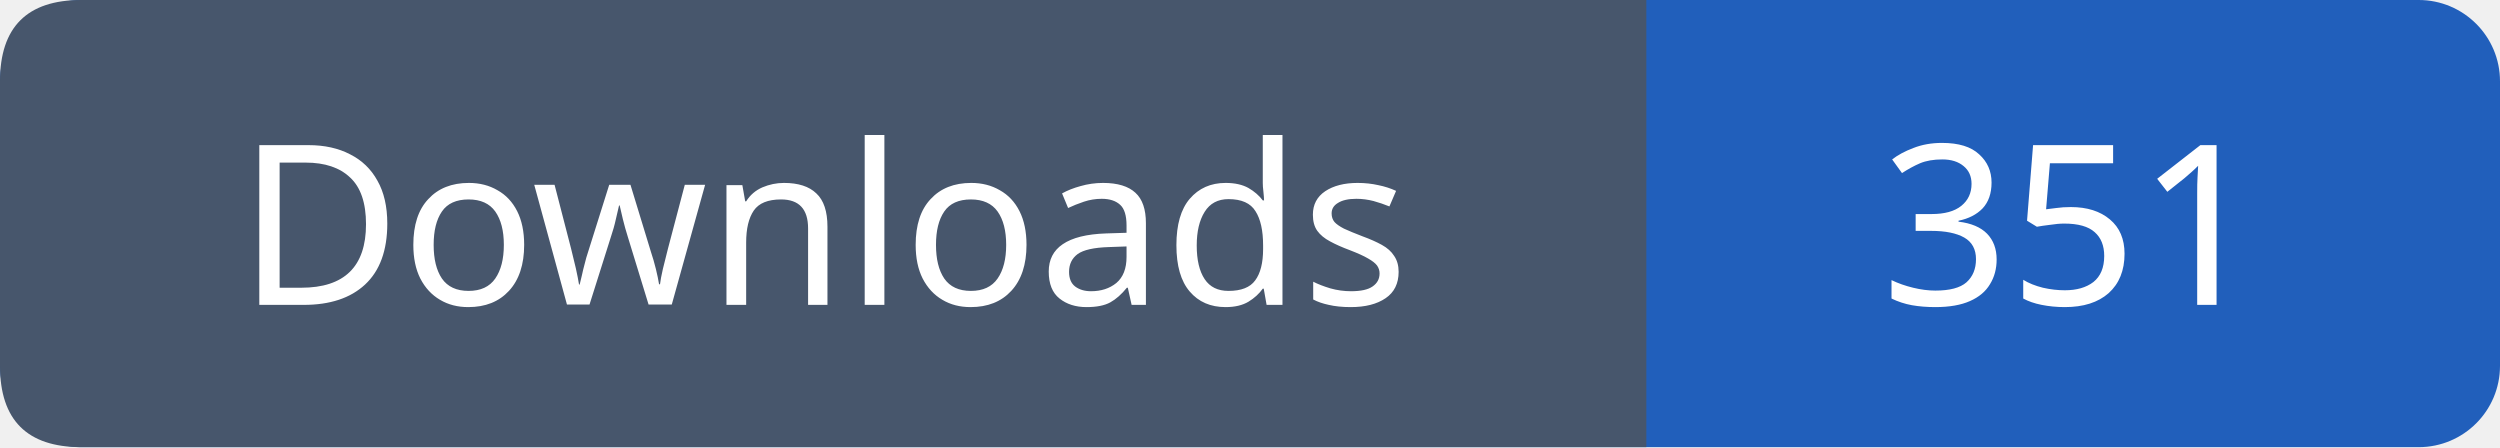
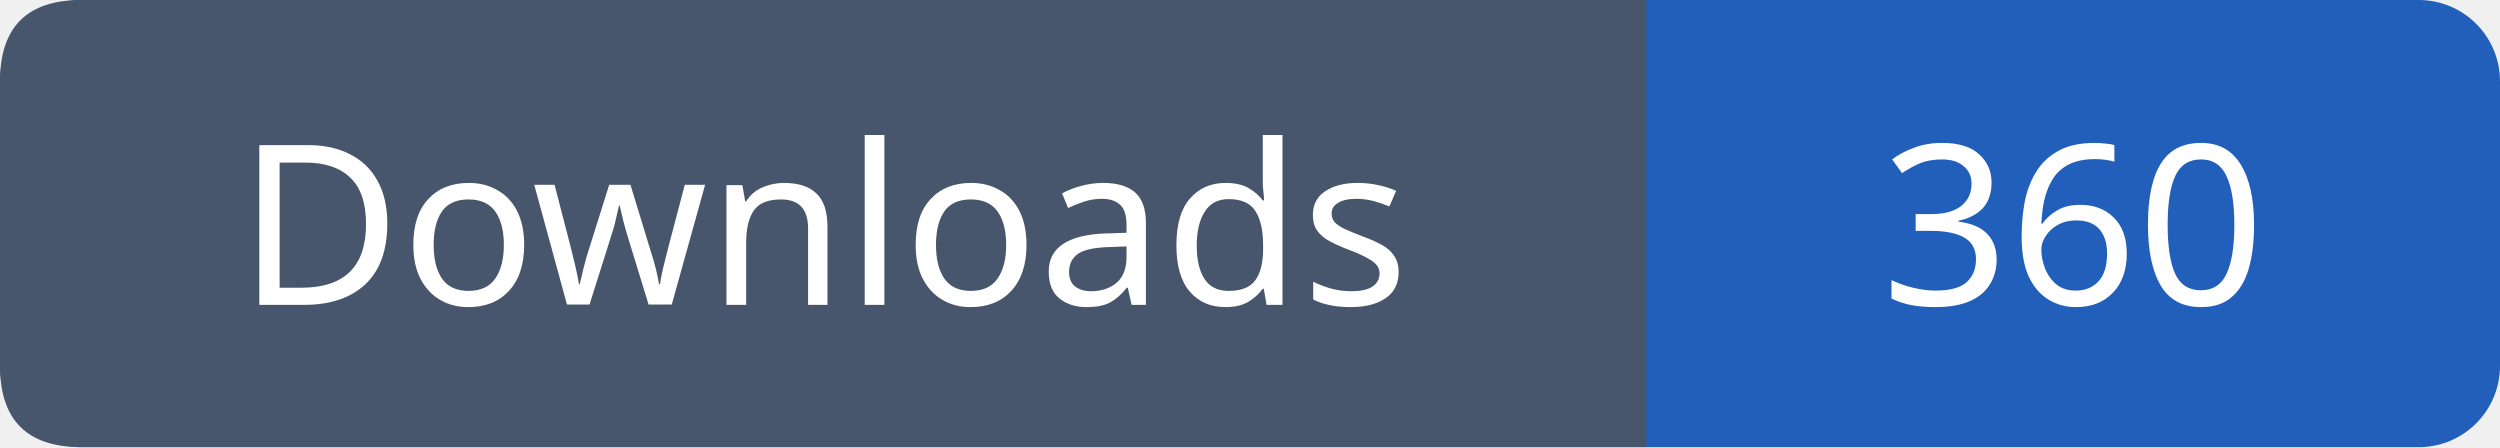
- <svg xmlns="http://www.w3.org/2000/svg" width="123" height="22" role="img" aria-label="Downloads: 351">
+ <svg xmlns="http://www.w3.org/2000/svg" width="123" height="22" role="img" aria-label="Downloads: 360">
  <rect width="123" height="22" rx="4" fill="#215fbb" />
  <path fill="#47566c" d="M4 0h77v22H4q-4 0-4-4V4q0-4 4-4" />
  <g font-family="Verdana,sans-serif" font-size="11" fill="white" text-anchor="middle">
    <text x="40.5" y="15">Downloads</text>
-     <text x="102.0" y="15">351</text>
+     <text x="102.0" y="15">360</text>
  </g>
</svg>
